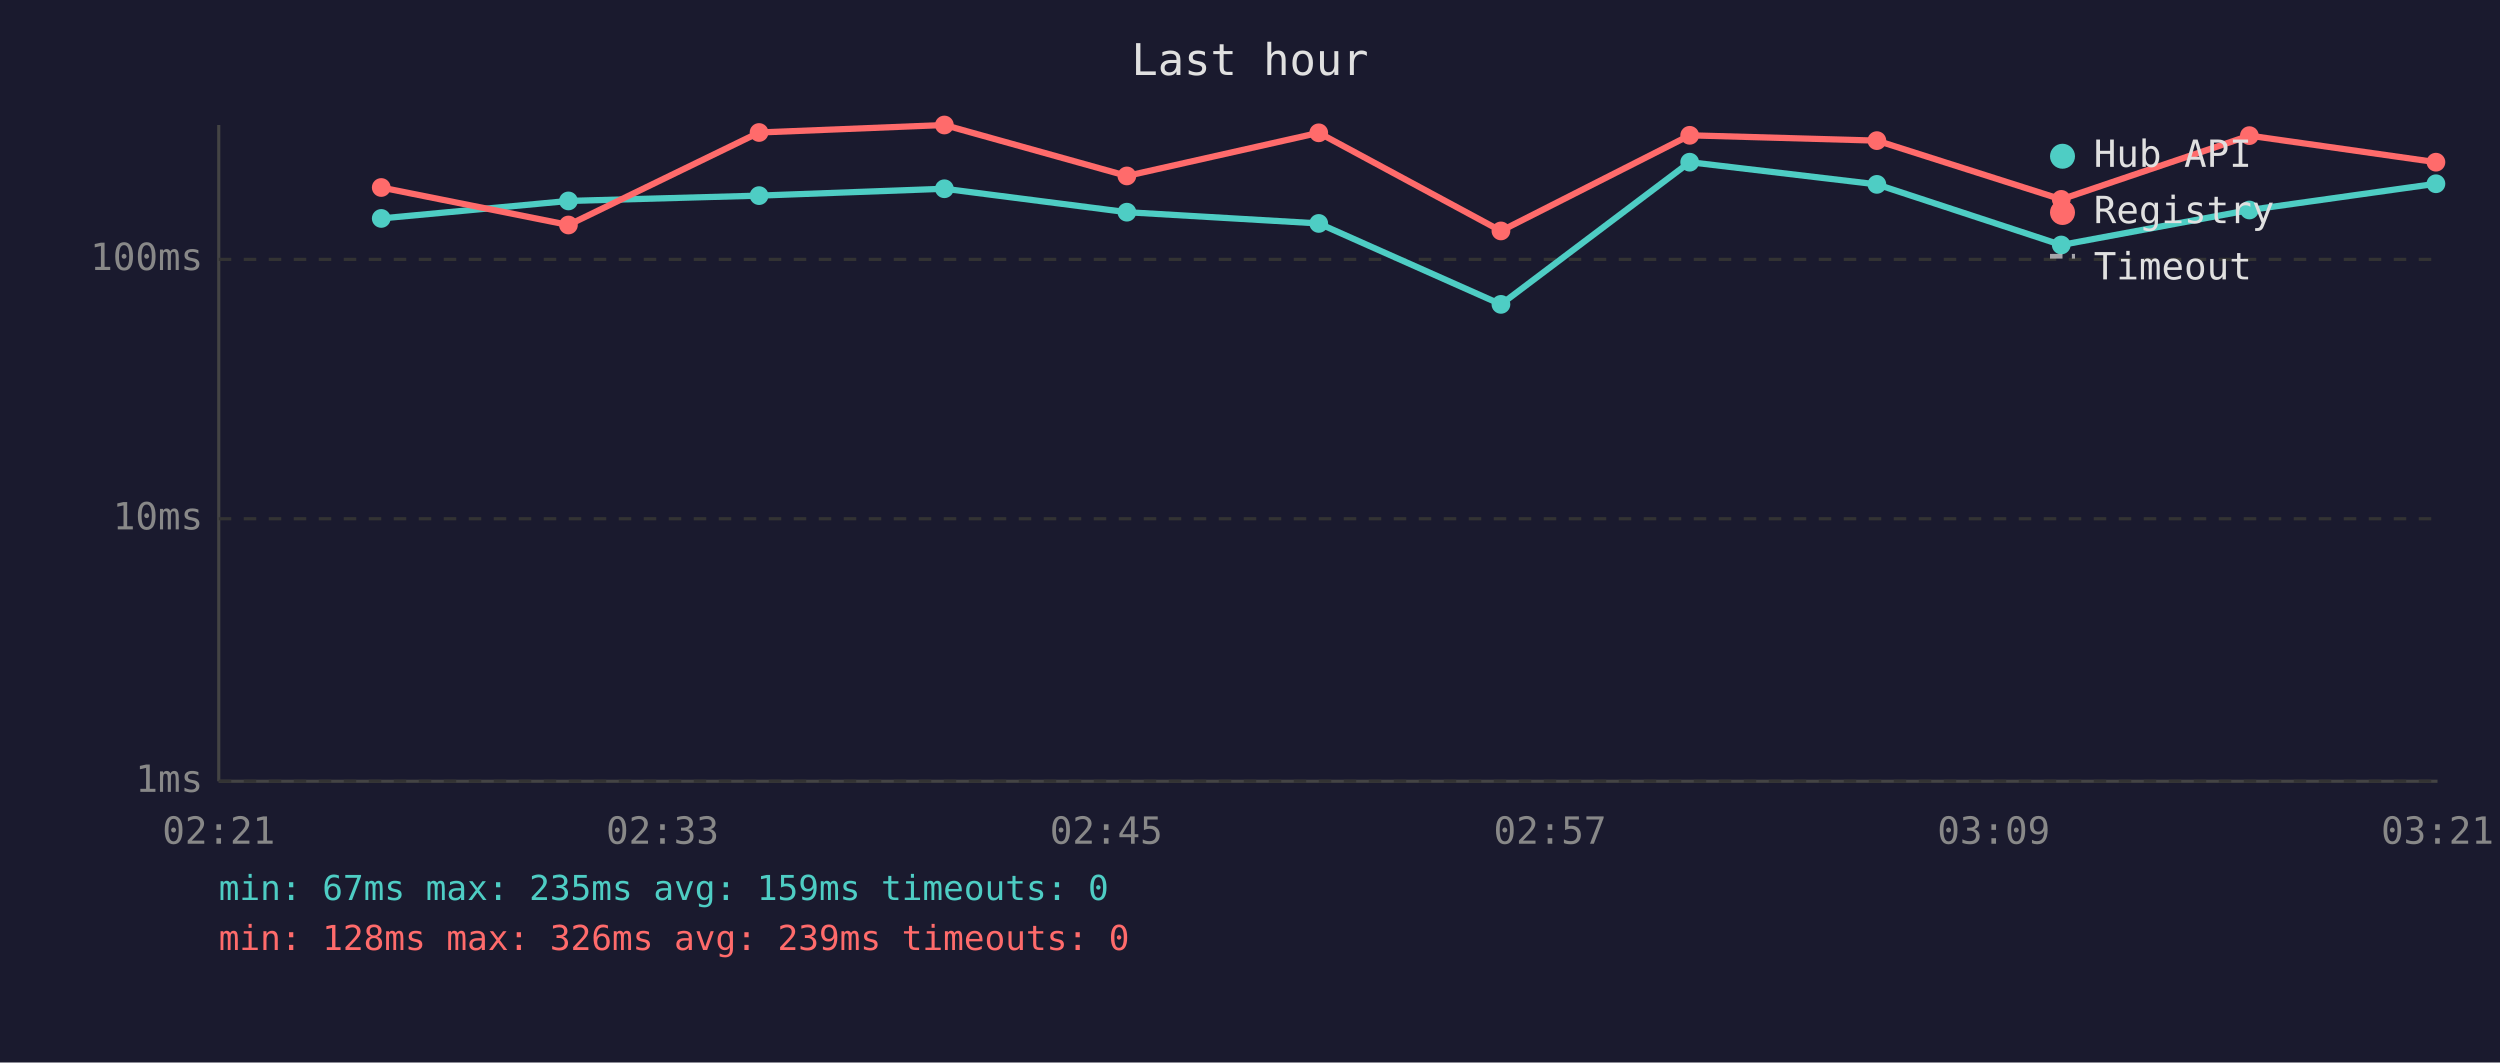
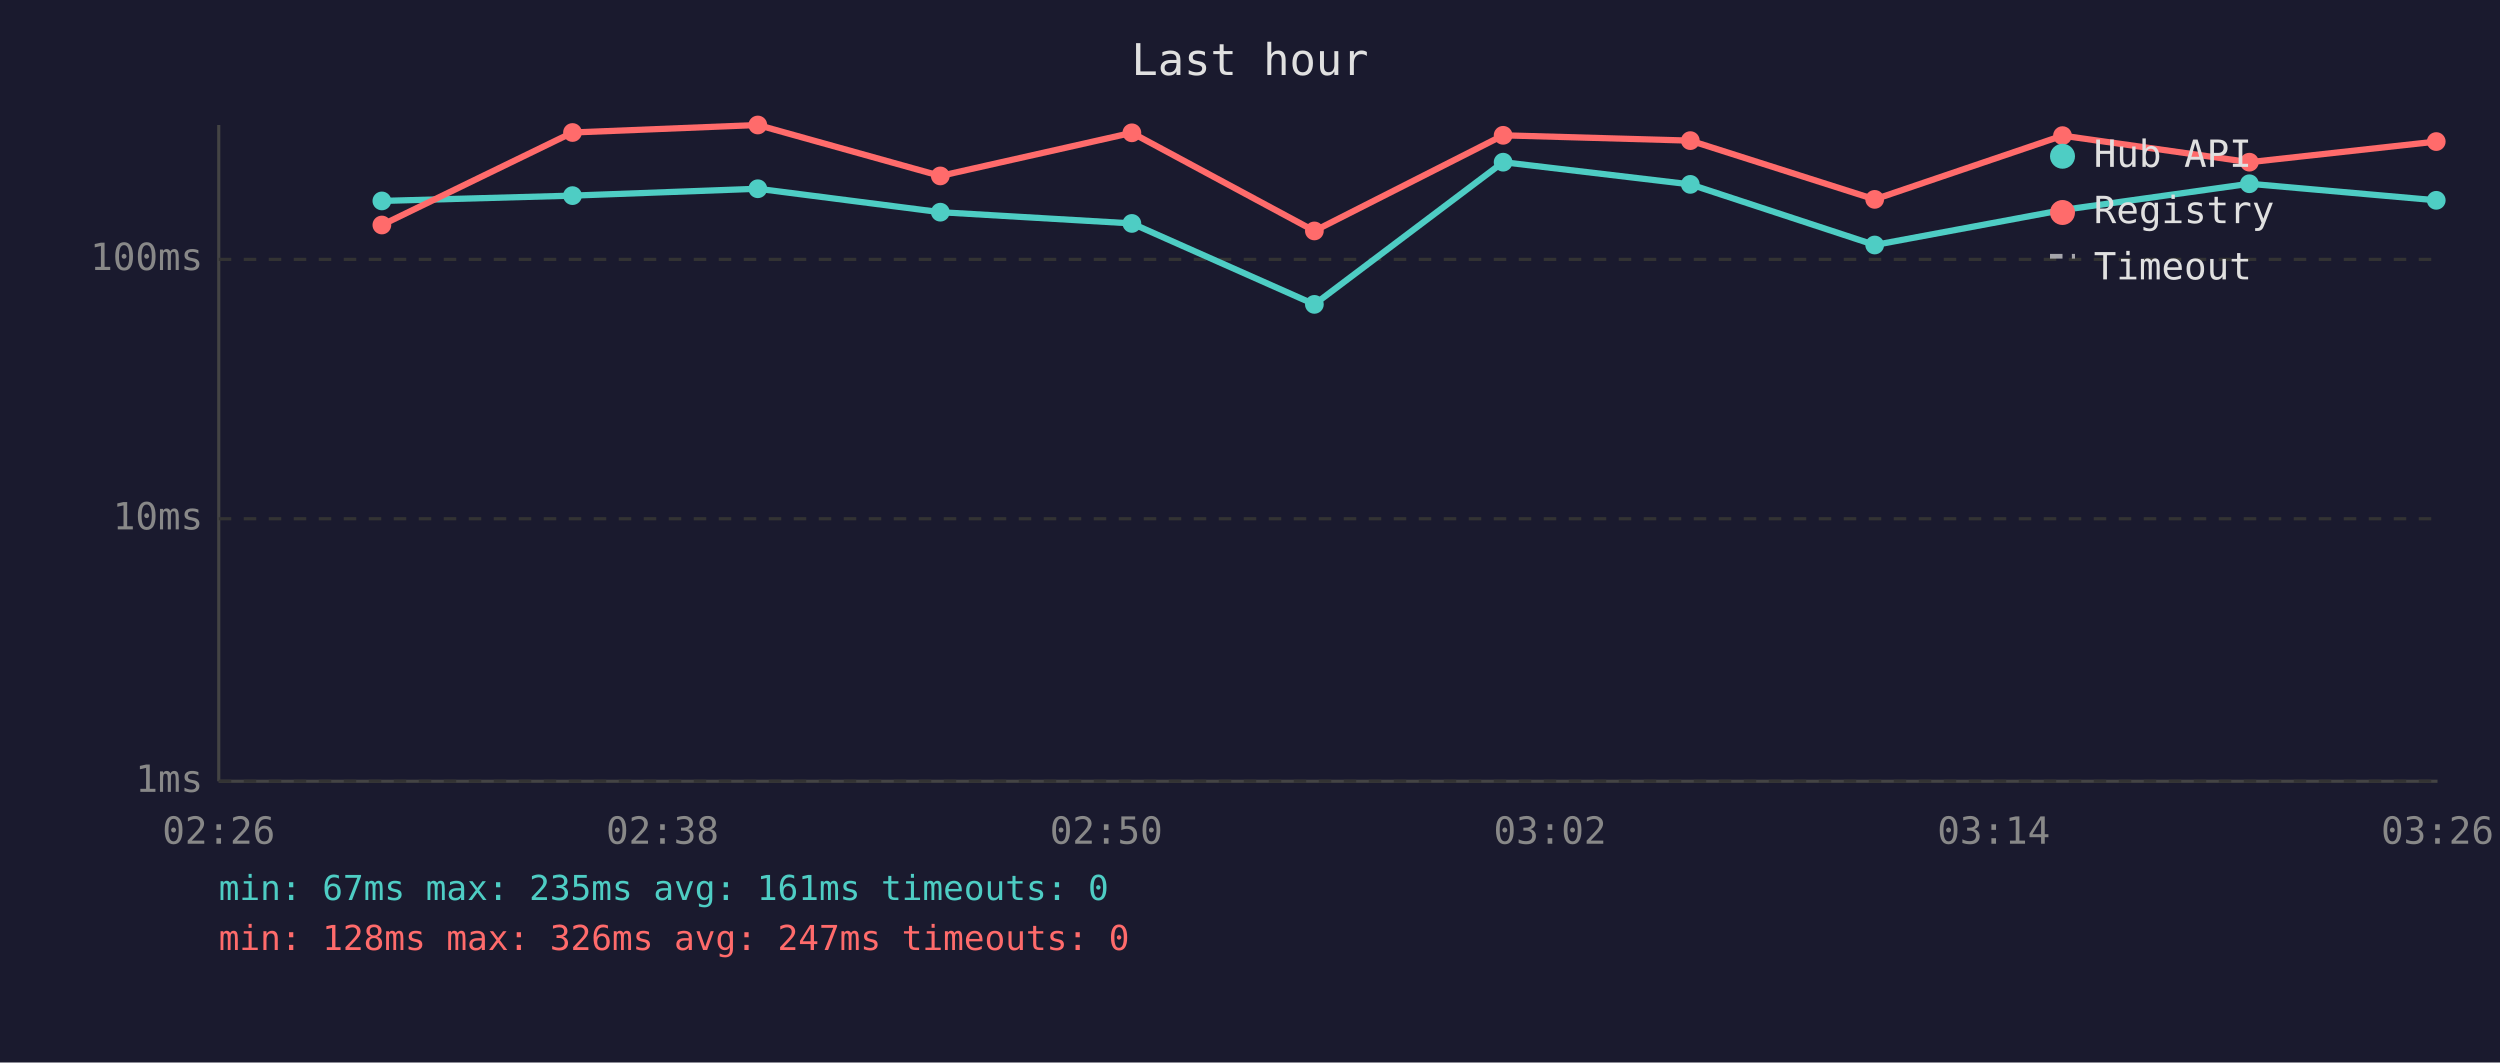
<svg xmlns="http://www.w3.org/2000/svg" viewBox="0 0 800 340" font-family="monospace" font-size="12">
  <rect width="800" height="340" fill="#1a1a2e" />
  <text x="400" y="24" fill="#e0e0e0" font-size="14" text-anchor="middle">Last hour</text>
  <line x1="70" y1="40" x2="70" y2="250" stroke="#444" stroke-width="1" />
  <line x1="70" y1="250" x2="780" y2="250" stroke="#444" stroke-width="1" />
  <line x1="70" y1="250" x2="780" y2="250" stroke="#333" stroke-width="1" stroke-dasharray="4" />
  <text x="65" y="250" fill="#888" text-anchor="end" dominant-baseline="middle">1ms</text>
  <line x1="70" y1="166" x2="780" y2="166" stroke="#333" stroke-width="1" stroke-dasharray="4" />
  <text x="65" y="166" fill="#888" text-anchor="end" dominant-baseline="middle">10ms</text>
  <line x1="70" y1="83" x2="780" y2="83" stroke="#333" stroke-width="1" stroke-dasharray="4" />
  <text x="65" y="83" fill="#888" text-anchor="end" dominant-baseline="middle">100ms</text>
-   <text x="70" y="270" fill="#888" text-anchor="middle">02:21</text>
-   <text x="212" y="270" fill="#888" text-anchor="middle">02:33</text>
-   <text x="354" y="270" fill="#888" text-anchor="middle">02:45</text>
-   <text x="496" y="270" fill="#888" text-anchor="middle">02:57</text>
-   <text x="638" y="270" fill="#888" text-anchor="middle">03:09</text>
-   <text x="780" y="270" fill="#888" text-anchor="middle">03:21</text>
-   <polyline points="122.0,69.9 181.9,64.3 242.9,62.6 302.2,60.4 360.6,67.9 422.0,71.5 480.3,97.4 540.7,51.9 600.6,59.0 659.6,78.4 719.8,67.2 779.5,58.8" fill="none" stroke="#4ecdc4" stroke-width="2" opacity="1" />
-   <circle cx="122.0" cy="69.9" r="3" fill="#4ecdc4" />
-   <circle cx="181.9" cy="64.3" r="3" fill="#4ecdc4" />
-   <circle cx="242.9" cy="62.6" r="3" fill="#4ecdc4" />
-   <circle cx="302.2" cy="60.4" r="3" fill="#4ecdc4" />
-   <circle cx="360.6" cy="67.9" r="3" fill="#4ecdc4" />
-   <circle cx="422.0" cy="71.5" r="3" fill="#4ecdc4" />
-   <circle cx="480.3" cy="97.4" r="3" fill="#4ecdc4" />
-   <circle cx="540.7" cy="51.9" r="3" fill="#4ecdc4" />
-   <circle cx="600.6" cy="59.0" r="3" fill="#4ecdc4" />
-   <circle cx="659.6" cy="78.4" r="3" fill="#4ecdc4" />
-   <circle cx="719.8" cy="67.2" r="3" fill="#4ecdc4" />
-   <circle cx="779.5" cy="58.8" r="3" fill="#4ecdc4" />
-   <polyline points="122.0,60.0 181.9,72.0 242.9,42.4 302.2,40.0 360.6,56.3 422.0,42.5 480.3,73.9 540.7,43.3 600.6,45.0 659.6,63.8 719.8,43.4 779.5,51.9" fill="none" stroke="#ff6b6b" stroke-width="2" opacity="1" />
-   <circle cx="122.0" cy="60.0" r="3" fill="#ff6b6b" />
-   <circle cx="181.9" cy="72.0" r="3" fill="#ff6b6b" />
-   <circle cx="242.9" cy="42.4" r="3" fill="#ff6b6b" />
-   <circle cx="302.2" cy="40.0" r="3" fill="#ff6b6b" />
-   <circle cx="360.6" cy="56.3" r="3" fill="#ff6b6b" />
-   <circle cx="422.0" cy="42.5" r="3" fill="#ff6b6b" />
-   <circle cx="480.3" cy="73.9" r="3" fill="#ff6b6b" />
-   <circle cx="540.7" cy="43.3" r="3" fill="#ff6b6b" />
-   <circle cx="600.6" cy="45.0" r="3" fill="#ff6b6b" />
-   <circle cx="659.6" cy="63.8" r="3" fill="#ff6b6b" />
-   <circle cx="719.8" cy="43.4" r="3" fill="#ff6b6b" />
-   <circle cx="779.5" cy="51.9" r="3" fill="#ff6b6b" />
+   <text x="70" y="270" fill="#888" text-anchor="middle">02:26</text>
+   <text x="212" y="270" fill="#888" text-anchor="middle">02:38</text>
+   <text x="354" y="270" fill="#888" text-anchor="middle">02:50</text>
+   <text x="496" y="270" fill="#888" text-anchor="middle">03:02</text>
+   <text x="638" y="270" fill="#888" text-anchor="middle">03:14</text>
+   <text x="780" y="270" fill="#888" text-anchor="middle">03:26</text>
+   <polyline points="122.2,64.3 183.2,62.6 242.5,60.4 300.9,67.9 362.2,71.5 420.6,97.4 481.0,51.9 540.9,59.0 599.9,78.4 660.0,67.2 719.8,58.8 779.6,64.1" fill="none" stroke="#4ecdc4" stroke-width="2" opacity="1" />
+   <circle cx="122.2" cy="64.3" r="3" fill="#4ecdc4" />
+   <circle cx="183.2" cy="62.6" r="3" fill="#4ecdc4" />
+   <circle cx="242.5" cy="60.4" r="3" fill="#4ecdc4" />
+   <circle cx="300.9" cy="67.9" r="3" fill="#4ecdc4" />
+   <circle cx="362.2" cy="71.5" r="3" fill="#4ecdc4" />
+   <circle cx="420.6" cy="97.4" r="3" fill="#4ecdc4" />
+   <circle cx="481.0" cy="51.9" r="3" fill="#4ecdc4" />
+   <circle cx="540.9" cy="59.0" r="3" fill="#4ecdc4" />
+   <circle cx="599.9" cy="78.4" r="3" fill="#4ecdc4" />
+   <circle cx="660.0" cy="67.2" r="3" fill="#4ecdc4" />
+   <circle cx="719.8" cy="58.8" r="3" fill="#4ecdc4" />
+   <circle cx="779.6" cy="64.1" r="3" fill="#4ecdc4" />
+   <polyline points="122.2,72.0 183.2,42.4 242.5,40.0 300.9,56.3 362.2,42.5 420.6,73.9 481.0,43.3 540.9,45.0 599.9,63.8 660.0,43.4 719.8,51.9 779.6,45.3" fill="none" stroke="#ff6b6b" stroke-width="2" opacity="1" />
+   <circle cx="122.2" cy="72.0" r="3" fill="#ff6b6b" />
+   <circle cx="183.2" cy="42.4" r="3" fill="#ff6b6b" />
+   <circle cx="242.5" cy="40.0" r="3" fill="#ff6b6b" />
+   <circle cx="300.9" cy="56.3" r="3" fill="#ff6b6b" />
+   <circle cx="362.2" cy="42.5" r="3" fill="#ff6b6b" />
+   <circle cx="420.6" cy="73.9" r="3" fill="#ff6b6b" />
+   <circle cx="481.0" cy="43.3" r="3" fill="#ff6b6b" />
+   <circle cx="540.9" cy="45.0" r="3" fill="#ff6b6b" />
+   <circle cx="599.9" cy="63.8" r="3" fill="#ff6b6b" />
+   <circle cx="660.0" cy="43.4" r="3" fill="#ff6b6b" />
+   <circle cx="719.8" cy="51.9" r="3" fill="#ff6b6b" />
+   <circle cx="779.6" cy="45.3" r="3" fill="#ff6b6b" />
  <circle cx="660" cy="50" r="4" fill="#4ecdc4" />
  <text x="670" y="50" fill="#e0e0e0" dominant-baseline="middle">Hub API</text>
  <circle cx="660" cy="68" r="4" fill="#ff6b6b" />
  <text x="670" y="68" fill="#e0e0e0" dominant-baseline="middle">Registry</text>
  <line x1="656" y1="82" x2="664" y2="82" stroke="#e0e0e0" stroke-width="1.5" stroke-dasharray="4,3" opacity="0.7" />
  <text x="670" y="86" fill="#e0e0e0" dominant-baseline="middle">Timeout</text>
-   <text x="70" y="288" fill="#4ecdc4" font-size="11">min: 67ms  max: 235ms  avg: 159ms  timeouts: 0</text>
-   <text x="70" y="304" fill="#ff6b6b" font-size="11">min: 128ms  max: 326ms  avg: 239ms  timeouts: 0</text>
+   <text x="70" y="288" fill="#4ecdc4" font-size="11">min: 67ms  max: 235ms  avg: 161ms  timeouts: 0</text>
+   <text x="70" y="304" fill="#ff6b6b" font-size="11">min: 128ms  max: 326ms  avg: 247ms  timeouts: 0</text>
</svg>
